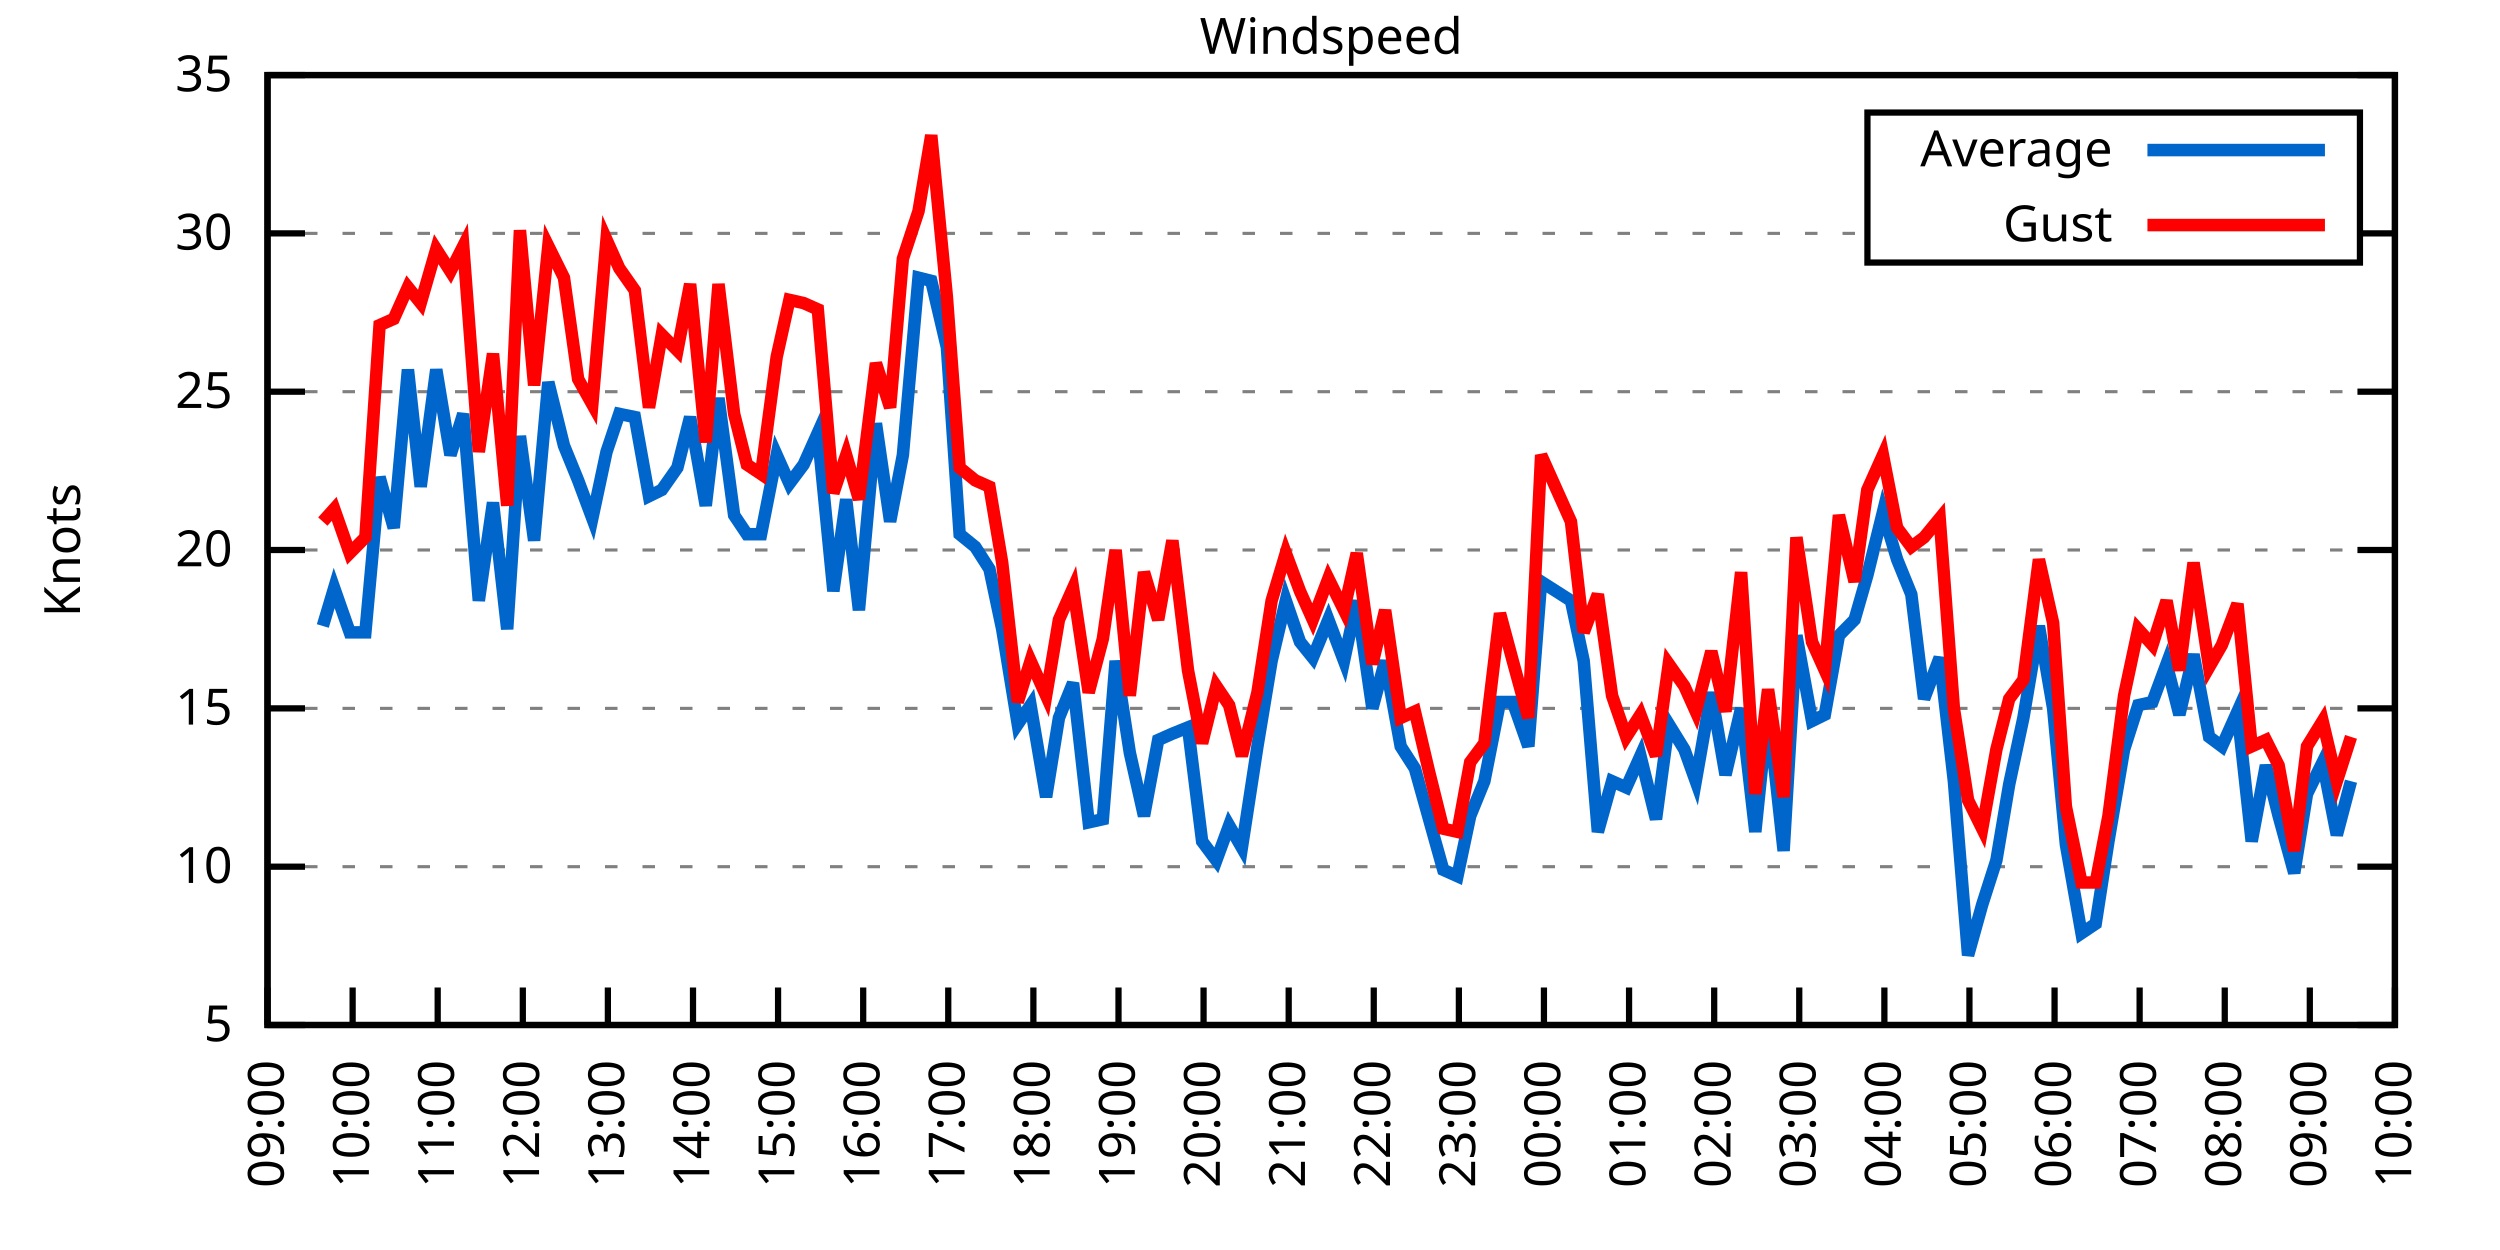
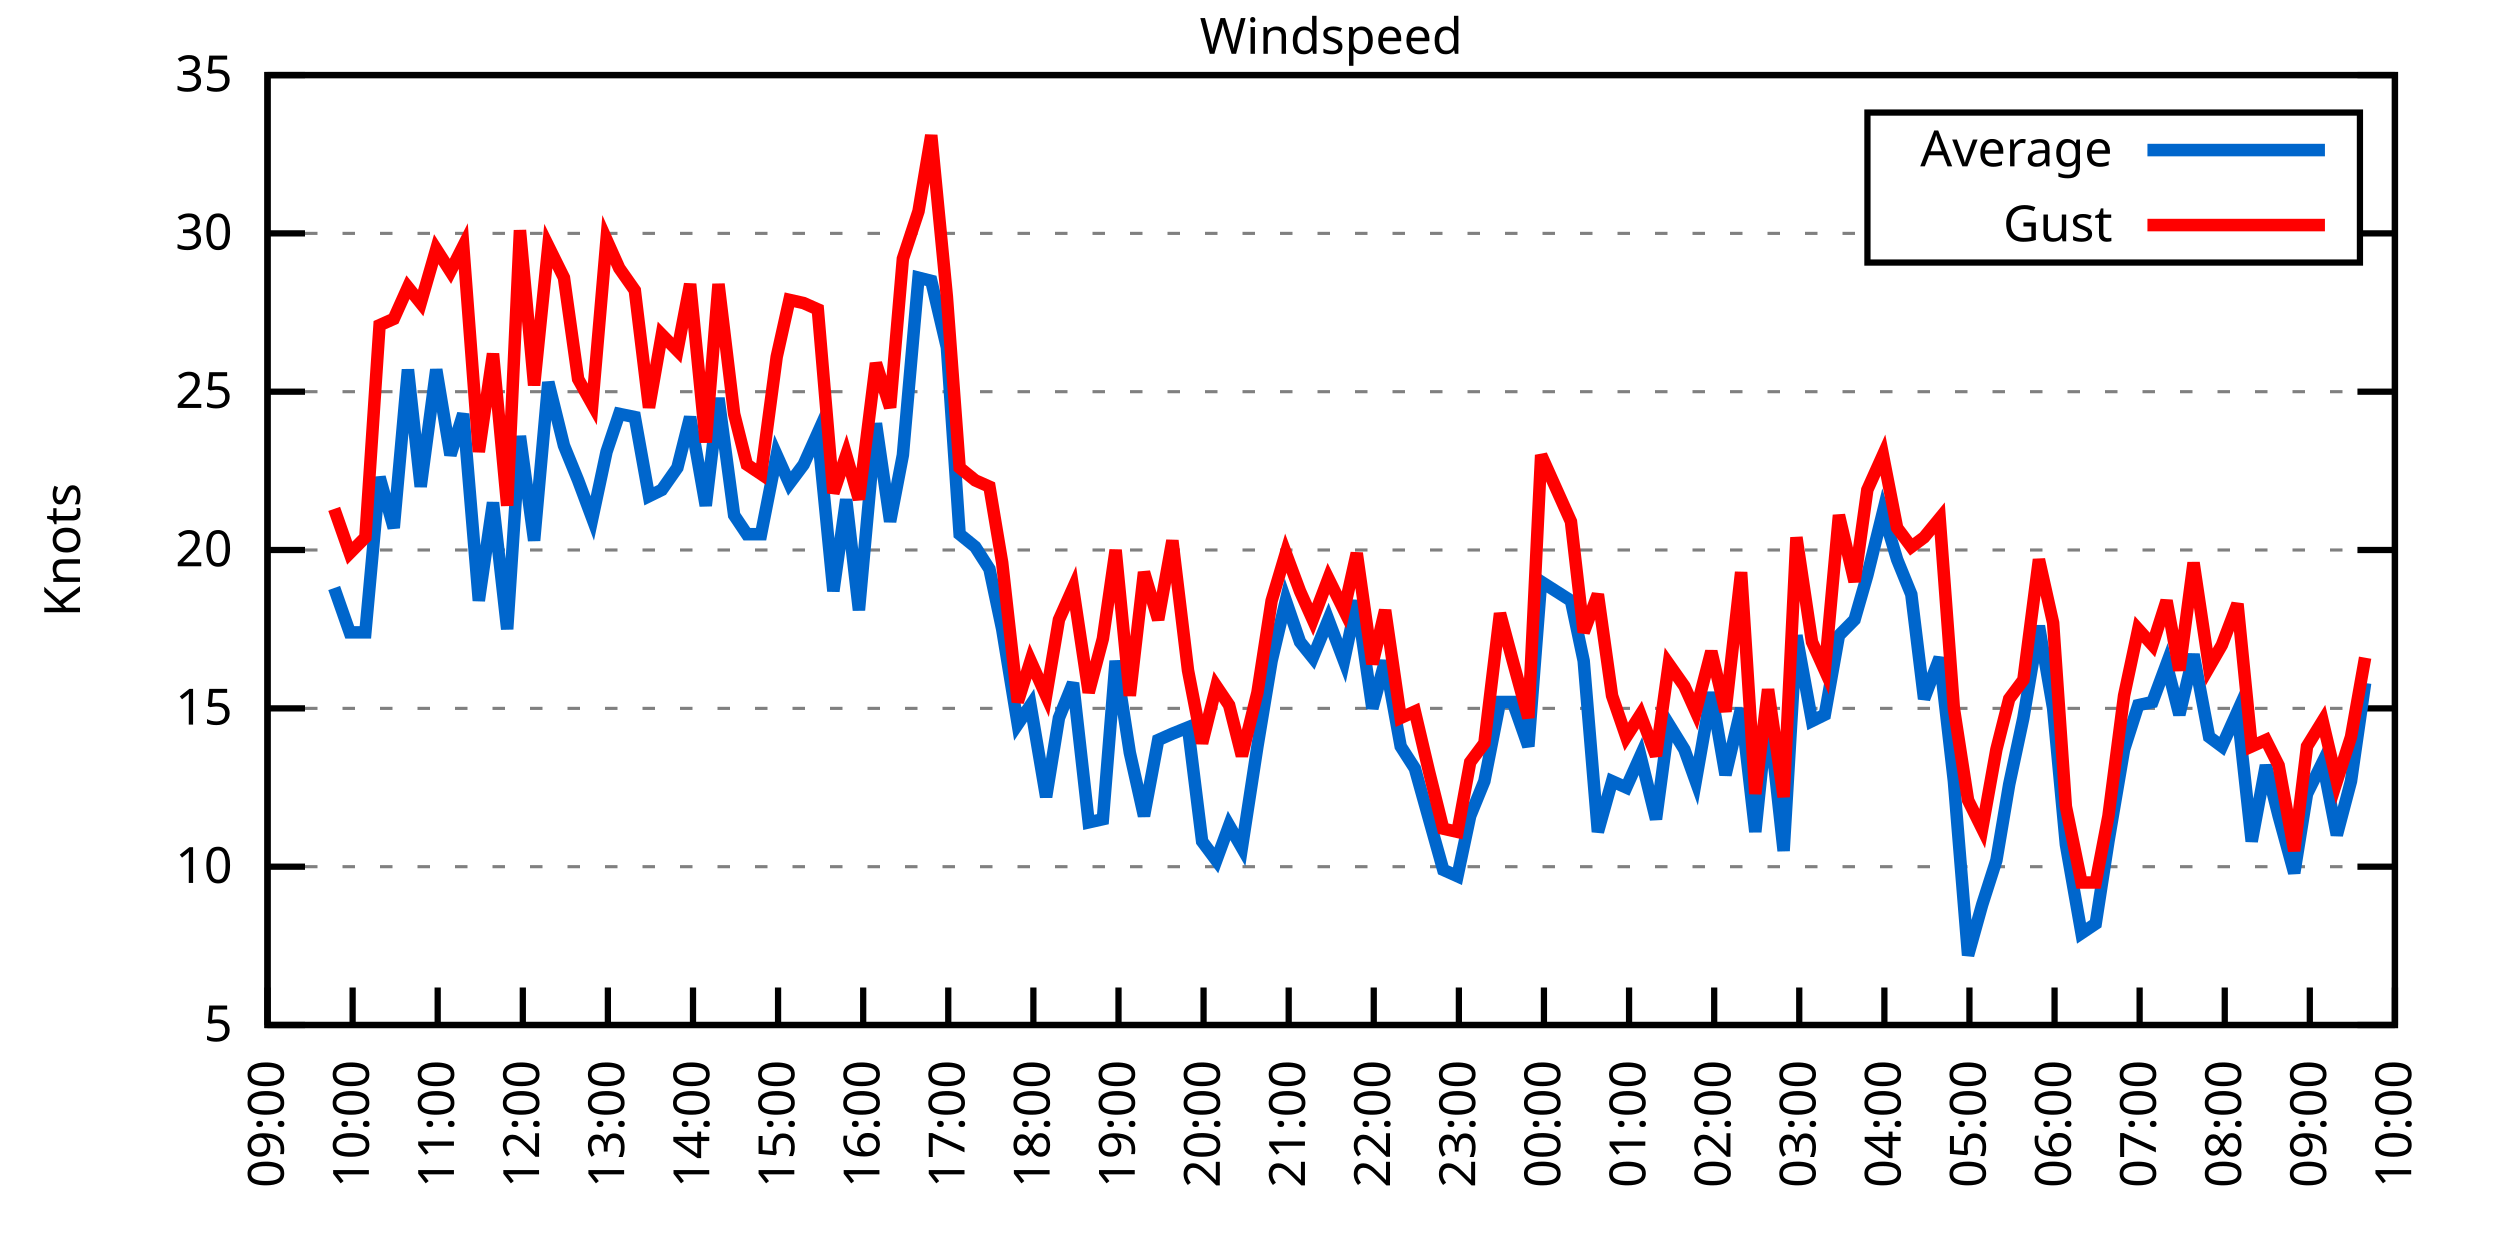
<svg xmlns="http://www.w3.org/2000/svg" xmlns:xlink="http://www.w3.org/1999/xlink" width="400" height="200" viewBox="0 0 400 200">
  <g id="gnuplot_canvas">
    <rect x="0" y="0" width="400" height="200" fill="none" />
    <defs>
      <circle id="gpDot" r="0.5" stroke-width="0.5" stroke="currentColor" />
      <path id="gpPt0" stroke-width="0.333" stroke="currentColor" d="M-1,0 h2 M0,-1 v2" />
      <path id="gpPt1" stroke-width="0.333" stroke="currentColor" d="M-1,-1 L1,1 M1,-1 L-1,1" />
      <path id="gpPt2" stroke-width="0.333" stroke="currentColor" d="M-1,0 L1,0 M0,-1 L0,1 M-1,-1 L1,1 M-1,1 L1,-1" />
      <rect id="gpPt3" stroke-width="0.333" stroke="currentColor" x="-1" y="-1" width="2" height="2" />
      <rect id="gpPt4" stroke-width="0.333" stroke="currentColor" fill="currentColor" x="-1" y="-1" width="2" height="2" />
      <circle id="gpPt5" stroke-width="0.333" stroke="currentColor" cx="0" cy="0" r="1" />
      <use xlink:href="#gpPt5" id="gpPt6" fill="currentColor" stroke="none" />
      <path id="gpPt7" stroke-width="0.333" stroke="currentColor" d="M0,-1.33 L-1.33,0.67 L1.33,0.67 z" />
      <use xlink:href="#gpPt7" id="gpPt8" fill="currentColor" stroke="none" />
      <use xlink:href="#gpPt7" id="gpPt9" stroke="currentColor" transform="rotate(180)" />
      <use xlink:href="#gpPt9" id="gpPt10" fill="currentColor" stroke="none" />
      <use xlink:href="#gpPt3" id="gpPt11" stroke="currentColor" transform="rotate(45)" />
      <use xlink:href="#gpPt11" id="gpPt12" fill="currentColor" stroke="none" />
      <path id="gpPt13" stroke-width="0.333" stroke="currentColor" d="M0,1.330 L1.265,0.411 L0.782,-1.067 L-0.782,-1.076 L-1.265,0.411 z" />
      <use xlink:href="#gpPt13" id="gpPt14" fill="currentColor" stroke="none" />
      <filter id="textbox" filterUnits="objectBoundingBox" x="0" y="0" height="1" width="1">
        <feFlood flood-color="white" flood-opacity="1" result="bgnd" />
        <feComposite in="SourceGraphic" in2="bgnd" operator="atop" />
      </filter>
      <filter id="greybox" filterUnits="objectBoundingBox" x="0" y="0" height="1" width="1">
        <feFlood flood-color="lightgrey" flood-opacity="1" result="grey" />
        <feComposite in="SourceGraphic" in2="grey" operator="atop" />
      </filter>
    </defs>
    <g fill="none" color="white" stroke="currentColor" stroke-width="1.00" stroke-linecap="butt" stroke-linejoin="miter">
</g>
    <g fill="none" color="black" stroke="currentColor" stroke-width="1.00" stroke-linecap="butt" stroke-linejoin="miter">
      <g stroke="none" shape-rendering="crispEdges">
        <polygon fill="rgb(255, 255, 255)" points="42.80,164.00 383.18,164.00 383.18,12.02 42.80,12.02 " />
      </g>
    </g>
    <g fill="none" color="black" stroke="currentColor" stroke-width="1.00" stroke-linecap="butt" stroke-linejoin="miter">
</g>
    <g fill="none" color="black" stroke="black" stroke-width="0.50" stroke-linecap="butt" stroke-linejoin="miter">
</g>
    <g fill="none" color="gray" stroke="currentColor" stroke-width="0.50" stroke-linecap="butt" stroke-linejoin="miter">
      <path stroke="gray" stroke-dasharray="2,4" class="gridline" d="M42.80,164.00 L383.19,164.00  " />
    </g>
    <g fill="none" color="gray" stroke="gray" stroke-width="1.00" stroke-linecap="butt" stroke-linejoin="miter">
</g>
    <g fill="none" color="black" stroke="currentColor" stroke-width="1.00" stroke-linecap="butt" stroke-linejoin="miter">
      <path stroke="black" d="M42.80,164.00 L48.80,164.00 M383.19,164.00 L377.19,164.00  " />
      <g transform="translate(37.20,166.60)" stroke="none" fill="black" font-family="Sans" font-size="8.00" text-anchor="end">
        <text>
          <tspan font-family="Sans"> 5</tspan>
        </text>
      </g>
    </g>
    <g fill="none" color="black" stroke="currentColor" stroke-width="1.00" stroke-linecap="butt" stroke-linejoin="miter">
</g>
    <g fill="none" color="black" stroke="black" stroke-width="0.50" stroke-linecap="butt" stroke-linejoin="miter">
</g>
    <g fill="none" color="gray" stroke="currentColor" stroke-width="0.50" stroke-linecap="butt" stroke-linejoin="miter">
      <path stroke="gray" stroke-dasharray="2,4" class="gridline" d="M42.80,138.67 L383.19,138.67  " />
    </g>
    <g fill="none" color="gray" stroke="gray" stroke-width="1.00" stroke-linecap="butt" stroke-linejoin="miter">
</g>
    <g fill="none" color="black" stroke="currentColor" stroke-width="1.00" stroke-linecap="butt" stroke-linejoin="miter">
      <path stroke="black" d="M42.80,138.67 L48.80,138.67 M383.19,138.67 L377.19,138.67  " />
      <g transform="translate(37.20,141.27)" stroke="none" fill="black" font-family="Sans" font-size="8.00" text-anchor="end">
        <text>
          <tspan font-family="Sans"> 10</tspan>
        </text>
      </g>
    </g>
    <g fill="none" color="black" stroke="currentColor" stroke-width="1.00" stroke-linecap="butt" stroke-linejoin="miter">
</g>
    <g fill="none" color="black" stroke="black" stroke-width="0.50" stroke-linecap="butt" stroke-linejoin="miter">
</g>
    <g fill="none" color="gray" stroke="currentColor" stroke-width="0.50" stroke-linecap="butt" stroke-linejoin="miter">
      <path stroke="gray" stroke-dasharray="2,4" class="gridline" d="M42.80,113.34 L383.19,113.34  " />
    </g>
    <g fill="none" color="gray" stroke="gray" stroke-width="1.00" stroke-linecap="butt" stroke-linejoin="miter">
</g>
    <g fill="none" color="black" stroke="currentColor" stroke-width="1.00" stroke-linecap="butt" stroke-linejoin="miter">
      <path stroke="black" d="M42.80,113.34 L48.80,113.34 M383.19,113.34 L377.19,113.34  " />
      <g transform="translate(37.20,115.94)" stroke="none" fill="black" font-family="Sans" font-size="8.00" text-anchor="end">
        <text>
          <tspan font-family="Sans"> 15</tspan>
        </text>
      </g>
    </g>
    <g fill="none" color="black" stroke="currentColor" stroke-width="1.00" stroke-linecap="butt" stroke-linejoin="miter">
</g>
    <g fill="none" color="black" stroke="black" stroke-width="0.50" stroke-linecap="butt" stroke-linejoin="miter">
</g>
    <g fill="none" color="gray" stroke="currentColor" stroke-width="0.50" stroke-linecap="butt" stroke-linejoin="miter">
      <path stroke="gray" stroke-dasharray="2,4" class="gridline" d="M42.80,88.00 L383.19,88.00  " />
    </g>
    <g fill="none" color="gray" stroke="gray" stroke-width="1.00" stroke-linecap="butt" stroke-linejoin="miter">
</g>
    <g fill="none" color="black" stroke="currentColor" stroke-width="1.00" stroke-linecap="butt" stroke-linejoin="miter">
      <path stroke="black" d="M42.80,88.00 L48.80,88.00 M383.19,88.00 L377.19,88.00  " />
      <g transform="translate(37.20,90.60)" stroke="none" fill="black" font-family="Sans" font-size="8.00" text-anchor="end">
        <text>
          <tspan font-family="Sans"> 20</tspan>
        </text>
      </g>
    </g>
    <g fill="none" color="black" stroke="currentColor" stroke-width="1.00" stroke-linecap="butt" stroke-linejoin="miter">
</g>
    <g fill="none" color="black" stroke="black" stroke-width="0.50" stroke-linecap="butt" stroke-linejoin="miter">
</g>
    <g fill="none" color="gray" stroke="currentColor" stroke-width="0.50" stroke-linecap="butt" stroke-linejoin="miter">
      <path stroke="gray" stroke-dasharray="2,4" class="gridline" d="M42.80,62.67 L383.19,62.67  " />
    </g>
    <g fill="none" color="gray" stroke="gray" stroke-width="1.00" stroke-linecap="butt" stroke-linejoin="miter">
</g>
    <g fill="none" color="black" stroke="currentColor" stroke-width="1.00" stroke-linecap="butt" stroke-linejoin="miter">
      <path stroke="black" d="M42.80,62.67 L48.80,62.67 M383.19,62.67 L377.19,62.67  " />
      <g transform="translate(37.20,65.27)" stroke="none" fill="black" font-family="Sans" font-size="8.00" text-anchor="end">
        <text>
          <tspan font-family="Sans"> 25</tspan>
        </text>
      </g>
    </g>
    <g fill="none" color="black" stroke="currentColor" stroke-width="1.00" stroke-linecap="butt" stroke-linejoin="miter">
</g>
    <g fill="none" color="black" stroke="black" stroke-width="0.50" stroke-linecap="butt" stroke-linejoin="miter">
</g>
    <g fill="none" color="gray" stroke="currentColor" stroke-width="0.50" stroke-linecap="butt" stroke-linejoin="miter">
      <path stroke="gray" stroke-dasharray="2,4" class="gridline" d="M42.80,37.34 L298.79,37.34 M377.59,37.34 L383.19,37.34  " />
    </g>
    <g fill="none" color="gray" stroke="gray" stroke-width="1.00" stroke-linecap="butt" stroke-linejoin="miter">
</g>
    <g fill="none" color="black" stroke="currentColor" stroke-width="1.00" stroke-linecap="butt" stroke-linejoin="miter">
      <path stroke="black" d="M42.80,37.34 L48.80,37.34 M383.19,37.34 L377.19,37.34  " />
      <g transform="translate(37.20,39.94)" stroke="none" fill="black" font-family="Sans" font-size="8.00" text-anchor="end">
        <text>
          <tspan font-family="Sans"> 30</tspan>
        </text>
      </g>
    </g>
    <g fill="none" color="black" stroke="currentColor" stroke-width="1.00" stroke-linecap="butt" stroke-linejoin="miter">
</g>
    <g fill="none" color="black" stroke="black" stroke-width="0.50" stroke-linecap="butt" stroke-linejoin="miter">
</g>
    <g fill="none" color="gray" stroke="currentColor" stroke-width="0.50" stroke-linecap="butt" stroke-linejoin="miter">
      <path stroke="gray" stroke-dasharray="2,4" class="gridline" d="M42.80,12.01 L383.19,12.01  " />
    </g>
    <g fill="none" color="gray" stroke="gray" stroke-width="1.00" stroke-linecap="butt" stroke-linejoin="miter">
</g>
    <g fill="none" color="black" stroke="currentColor" stroke-width="1.00" stroke-linecap="butt" stroke-linejoin="miter">
      <path stroke="black" d="M42.80,12.01 L48.80,12.01 M383.19,12.01 L377.19,12.01  " />
      <g transform="translate(37.20,14.61)" stroke="none" fill="black" font-family="Sans" font-size="8.00" text-anchor="end">
        <text>
          <tspan font-family="Sans"> 35</tspan>
        </text>
      </g>
    </g>
    <g fill="none" color="black" stroke="currentColor" stroke-width="1.00" stroke-linecap="butt" stroke-linejoin="miter">
      <path stroke="black" d="M42.80,164.00 L42.80,158.00  " />
      <g transform="translate(45.40,169.60) rotate(270.00)" stroke="none" fill="black" font-family="Sans" font-size="8.00" text-anchor="end">
        <text>
          <tspan font-family="Sans">09:00</tspan>
        </text>
      </g>
    </g>
    <g fill="none" color="black" stroke="currentColor" stroke-width="1.00" stroke-linecap="butt" stroke-linejoin="miter">
      <path stroke="black" d="M56.42,164.00 L56.42,158.00  " />
      <g transform="translate(59.02,169.60) rotate(270.00)" stroke="none" fill="black" font-family="Sans" font-size="8.00" text-anchor="end">
        <text>
          <tspan font-family="Sans">10:00</tspan>
        </text>
      </g>
    </g>
    <g fill="none" color="black" stroke="currentColor" stroke-width="1.00" stroke-linecap="butt" stroke-linejoin="miter">
      <path stroke="black" d="M70.03,164.00 L70.03,158.00  " />
      <g transform="translate(72.63,169.60) rotate(270.00)" stroke="none" fill="black" font-family="Sans" font-size="8.00" text-anchor="end">
        <text>
          <tspan font-family="Sans">11:00</tspan>
        </text>
      </g>
    </g>
    <g fill="none" color="black" stroke="currentColor" stroke-width="1.00" stroke-linecap="butt" stroke-linejoin="miter">
      <path stroke="black" d="M83.65,164.00 L83.65,158.00  " />
      <g transform="translate(86.25,169.60) rotate(270.00)" stroke="none" fill="black" font-family="Sans" font-size="8.00" text-anchor="end">
        <text>
          <tspan font-family="Sans">12:00</tspan>
        </text>
      </g>
    </g>
    <g fill="none" color="black" stroke="currentColor" stroke-width="1.00" stroke-linecap="butt" stroke-linejoin="miter">
      <path stroke="black" d="M97.26,164.00 L97.26,158.00  " />
      <g transform="translate(99.86,169.60) rotate(270.00)" stroke="none" fill="black" font-family="Sans" font-size="8.00" text-anchor="end">
        <text>
          <tspan font-family="Sans">13:00</tspan>
        </text>
      </g>
    </g>
    <g fill="none" color="black" stroke="currentColor" stroke-width="1.00" stroke-linecap="butt" stroke-linejoin="miter">
      <path stroke="black" d="M110.88,164.00 L110.88,158.00  " />
      <g transform="translate(113.48,169.60) rotate(270.00)" stroke="none" fill="black" font-family="Sans" font-size="8.00" text-anchor="end">
        <text>
          <tspan font-family="Sans">14:00</tspan>
        </text>
      </g>
    </g>
    <g fill="none" color="black" stroke="currentColor" stroke-width="1.00" stroke-linecap="butt" stroke-linejoin="miter">
      <path stroke="black" d="M124.49,164.00 L124.49,158.00  " />
      <g transform="translate(127.09,169.60) rotate(270.00)" stroke="none" fill="black" font-family="Sans" font-size="8.00" text-anchor="end">
        <text>
          <tspan font-family="Sans">15:00</tspan>
        </text>
      </g>
    </g>
    <g fill="none" color="black" stroke="currentColor" stroke-width="1.00" stroke-linecap="butt" stroke-linejoin="miter">
      <path stroke="black" d="M138.11,164.00 L138.11,158.00  " />
      <g transform="translate(140.71,169.60) rotate(270.00)" stroke="none" fill="black" font-family="Sans" font-size="8.00" text-anchor="end">
        <text>
          <tspan font-family="Sans">16:00</tspan>
        </text>
      </g>
    </g>
    <g fill="none" color="black" stroke="currentColor" stroke-width="1.00" stroke-linecap="butt" stroke-linejoin="miter">
      <path stroke="black" d="M151.72,164.00 L151.72,158.00  " />
      <g transform="translate(154.32,169.60) rotate(270.00)" stroke="none" fill="black" font-family="Sans" font-size="8.00" text-anchor="end">
        <text>
          <tspan font-family="Sans">17:00</tspan>
        </text>
      </g>
    </g>
    <g fill="none" color="black" stroke="currentColor" stroke-width="1.00" stroke-linecap="butt" stroke-linejoin="miter">
      <path stroke="black" d="M165.34,164.00 L165.34,158.00  " />
      <g transform="translate(167.94,169.60) rotate(270.00)" stroke="none" fill="black" font-family="Sans" font-size="8.00" text-anchor="end">
        <text>
          <tspan font-family="Sans">18:00</tspan>
        </text>
      </g>
    </g>
    <g fill="none" color="black" stroke="currentColor" stroke-width="1.00" stroke-linecap="butt" stroke-linejoin="miter">
      <path stroke="black" d="M178.96,164.00 L178.96,158.00  " />
      <g transform="translate(181.56,169.60) rotate(270.00)" stroke="none" fill="black" font-family="Sans" font-size="8.00" text-anchor="end">
        <text>
          <tspan font-family="Sans">19:00</tspan>
        </text>
      </g>
    </g>
    <g fill="none" color="black" stroke="currentColor" stroke-width="1.00" stroke-linecap="butt" stroke-linejoin="miter">
      <path stroke="black" d="M192.57,164.00 L192.57,158.00  " />
      <g transform="translate(195.17,169.60) rotate(270.00)" stroke="none" fill="black" font-family="Sans" font-size="8.00" text-anchor="end">
        <text>
          <tspan font-family="Sans">20:00</tspan>
        </text>
      </g>
    </g>
    <g fill="none" color="black" stroke="currentColor" stroke-width="1.00" stroke-linecap="butt" stroke-linejoin="miter">
      <path stroke="black" d="M206.19,164.00 L206.19,158.00  " />
      <g transform="translate(208.79,169.60) rotate(270.00)" stroke="none" fill="black" font-family="Sans" font-size="8.00" text-anchor="end">
        <text>
          <tspan font-family="Sans">21:00</tspan>
        </text>
      </g>
    </g>
    <g fill="none" color="black" stroke="currentColor" stroke-width="1.00" stroke-linecap="butt" stroke-linejoin="miter">
      <path stroke="black" d="M219.80,164.00 L219.80,158.00  " />
      <g transform="translate(222.40,169.60) rotate(270.00)" stroke="none" fill="black" font-family="Sans" font-size="8.00" text-anchor="end">
        <text>
          <tspan font-family="Sans">22:00</tspan>
        </text>
      </g>
    </g>
    <g fill="none" color="black" stroke="currentColor" stroke-width="1.00" stroke-linecap="butt" stroke-linejoin="miter">
      <path stroke="black" d="M233.42,164.00 L233.42,158.00  " />
      <g transform="translate(236.02,169.60) rotate(270.00)" stroke="none" fill="black" font-family="Sans" font-size="8.00" text-anchor="end">
        <text>
          <tspan font-family="Sans">23:00</tspan>
        </text>
      </g>
    </g>
    <g fill="none" color="black" stroke="currentColor" stroke-width="1.00" stroke-linecap="butt" stroke-linejoin="miter">
      <path stroke="black" d="M247.03,164.00 L247.03,158.00  " />
      <g transform="translate(249.63,169.60) rotate(270.00)" stroke="none" fill="black" font-family="Sans" font-size="8.00" text-anchor="end">
        <text>
          <tspan font-family="Sans">00:00</tspan>
        </text>
      </g>
    </g>
    <g fill="none" color="black" stroke="currentColor" stroke-width="1.00" stroke-linecap="butt" stroke-linejoin="miter">
      <path stroke="black" d="M260.65,164.00 L260.65,158.00  " />
      <g transform="translate(263.25,169.60) rotate(270.00)" stroke="none" fill="black" font-family="Sans" font-size="8.00" text-anchor="end">
        <text>
          <tspan font-family="Sans">01:00</tspan>
        </text>
      </g>
    </g>
    <g fill="none" color="black" stroke="currentColor" stroke-width="1.00" stroke-linecap="butt" stroke-linejoin="miter">
      <path stroke="black" d="M274.27,164.00 L274.27,158.00  " />
      <g transform="translate(276.87,169.60) rotate(270.00)" stroke="none" fill="black" font-family="Sans" font-size="8.00" text-anchor="end">
        <text>
          <tspan font-family="Sans">02:00</tspan>
        </text>
      </g>
    </g>
    <g fill="none" color="black" stroke="currentColor" stroke-width="1.00" stroke-linecap="butt" stroke-linejoin="miter">
      <path stroke="black" d="M287.88,164.00 L287.88,158.00  " />
      <g transform="translate(290.48,169.60) rotate(270.00)" stroke="none" fill="black" font-family="Sans" font-size="8.00" text-anchor="end">
        <text>
          <tspan font-family="Sans">03:00</tspan>
        </text>
      </g>
    </g>
    <g fill="none" color="black" stroke="currentColor" stroke-width="1.00" stroke-linecap="butt" stroke-linejoin="miter">
      <path stroke="black" d="M301.50,164.00 L301.50,158.00  " />
      <g transform="translate(304.10,169.60) rotate(270.00)" stroke="none" fill="black" font-family="Sans" font-size="8.00" text-anchor="end">
        <text>
          <tspan font-family="Sans">04:00</tspan>
        </text>
      </g>
    </g>
    <g fill="none" color="black" stroke="currentColor" stroke-width="1.00" stroke-linecap="butt" stroke-linejoin="miter">
      <path stroke="black" d="M315.11,164.00 L315.11,158.00  " />
      <g transform="translate(317.71,169.60) rotate(270.00)" stroke="none" fill="black" font-family="Sans" font-size="8.00" text-anchor="end">
        <text>
          <tspan font-family="Sans">05:00</tspan>
        </text>
      </g>
    </g>
    <g fill="none" color="black" stroke="currentColor" stroke-width="1.00" stroke-linecap="butt" stroke-linejoin="miter">
      <path stroke="black" d="M328.73,164.00 L328.73,158.00  " />
      <g transform="translate(331.33,169.60) rotate(270.00)" stroke="none" fill="black" font-family="Sans" font-size="8.00" text-anchor="end">
        <text>
          <tspan font-family="Sans">06:00</tspan>
        </text>
      </g>
    </g>
    <g fill="none" color="black" stroke="currentColor" stroke-width="1.00" stroke-linecap="butt" stroke-linejoin="miter">
      <path stroke="black" d="M342.34,164.00 L342.34,158.00  " />
      <g transform="translate(344.94,169.60) rotate(270.00)" stroke="none" fill="black" font-family="Sans" font-size="8.00" text-anchor="end">
        <text>
          <tspan font-family="Sans">07:00</tspan>
        </text>
      </g>
    </g>
    <g fill="none" color="black" stroke="currentColor" stroke-width="1.00" stroke-linecap="butt" stroke-linejoin="miter">
      <path stroke="black" d="M355.96,164.00 L355.96,158.00  " />
      <g transform="translate(358.56,169.60) rotate(270.00)" stroke="none" fill="black" font-family="Sans" font-size="8.00" text-anchor="end">
        <text>
          <tspan font-family="Sans">08:00</tspan>
        </text>
      </g>
    </g>
    <g fill="none" color="black" stroke="currentColor" stroke-width="1.00" stroke-linecap="butt" stroke-linejoin="miter">
      <path stroke="black" d="M369.57,164.00 L369.57,158.00  " />
      <g transform="translate(372.17,169.60) rotate(270.00)" stroke="none" fill="black" font-family="Sans" font-size="8.00" text-anchor="end">
        <text>
          <tspan font-family="Sans">09:00</tspan>
        </text>
      </g>
    </g>
    <g fill="none" color="black" stroke="currentColor" stroke-width="1.00" stroke-linecap="butt" stroke-linejoin="miter">
      <path stroke="black" d="M383.19,164.00 L383.19,158.00  " />
      <g transform="translate(385.79,169.60) rotate(270.00)" stroke="none" fill="black" font-family="Sans" font-size="8.00" text-anchor="end">
        <text>
          <tspan font-family="Sans">10:00</tspan>
        </text>
      </g>
    </g>
    <g fill="none" color="black" stroke="currentColor" stroke-width="1.00" stroke-linecap="butt" stroke-linejoin="miter">
</g>
    <g fill="none" color="black" stroke="currentColor" stroke-width="1.00" stroke-linecap="butt" stroke-linejoin="miter">
      <path stroke="black" d="M42.80,12.01 L42.80,164.00 L383.19,164.00 L383.19,12.01 L42.80,12.01 Z  " />
    </g>
    <g fill="none" color="black" stroke="currentColor" stroke-width="1.00" stroke-linecap="butt" stroke-linejoin="miter">
</g>
    <g fill="none" color="black" stroke="currentColor" stroke-width="1.00" stroke-linecap="butt" stroke-linejoin="miter">
      <path stroke="black" d="M298.79,42.01 L298.79,18.01 L377.59,18.01 L377.59,42.01 L298.79,42.01 Z  " />
    </g>
    <g id="Windspeed_plot_1">
      <g fill="none" color="white" stroke="black" stroke-width="2.00" stroke-linecap="butt" stroke-linejoin="miter">
</g>
      <g fill="none" color="black" stroke="currentColor" stroke-width="2.00" stroke-linecap="butt" stroke-linejoin="miter">
        <g transform="translate(337.99,26.61)" stroke="none" fill="black" font-family="Sans" font-size="8.00" text-anchor="end">
          <text>
            <tspan font-family="Sans">Average</tspan>
          </text>
        </g>
      </g>
      <g fill="none" color="black" stroke="currentColor" stroke-width="2.00" stroke-linecap="butt" stroke-linejoin="miter">
-         <path stroke="rgb(  0, 102, 204)" d="M343.59,24.01 L371.99,24.01 M51.65,100.16 L53.47,94.08 L55.96,101.18 L58.46,101.18 L60.73,76.35 L63.00,84.46   L65.27,59.13 L67.31,77.87 L69.80,59.13 L72.07,72.81 L74.12,66.22 L76.61,96.11 L78.88,80.41 L81.15,100.67   L83.19,69.77 L85.46,86.49 L87.73,61.15 L90.23,71.29 L92.50,76.86 L94.77,82.94 L97.04,72.30 L99.08,66.22   L101.57,66.73 L103.84,79.39 L105.89,78.38 L108.38,74.83 L110.42,66.73 L112.92,80.91 L114.96,63.69 L117.46,82.43   L119.50,85.47 L121.77,85.47 L124.27,72.81 L126.31,77.37 L128.58,74.33 L130.85,69.26 L133.34,94.59 L135.39,79.90   L137.43,97.63 L140.15,67.74 L142.42,83.45 L144.46,72.81 L146.96,44.43 L149.00,44.94 L151.50,55.58 L153.54,85.47   L156.04,87.50 L158.31,91.04 L160.35,100.67 L162.84,115.87 L164.89,112.83 L167.38,127.52 L169.43,114.86 L171.69,109.28   L174.19,131.58 L176.46,131.07 L178.50,105.74 L180.77,120.43 L183.04,130.56 L185.31,118.40 L187.58,117.39 L190.08,116.38   L192.34,134.62 L194.61,137.66 L196.66,132.08 L198.70,135.63 L201.19,119.42 L203.46,105.74 L205.73,96.11 L208.00,102.70   L210.04,105.23 L212.54,99.15 L215.04,105.74 L217.08,96.11 L219.58,113.34 L221.62,105.74 L224.11,119.42 L226.38,122.96   L228.65,131.07 L230.92,139.17 L233.19,140.19 L235.23,130.56 L237.50,124.99 L240.00,112.32 L242.04,112.32 L244.54,119.42   L246.58,93.07 L251.35,96.11 L253.39,105.74 L255.66,133.10 L257.93,124.99 L260.20,126.00 L262.47,120.94 L264.96,131.07   L267.00,115.87 L269.50,119.92 L271.32,124.99 L273.81,110.80 L276.08,123.98 L278.58,113.34 L280.85,133.10 L282.89,113.34   L285.38,136.14 L287.43,101.68 L289.92,115.36 L291.97,114.35 L294.23,101.68 L296.73,99.15 L298.77,92.06 L301.27,81.93   L303.54,89.52 L305.81,95.10 L307.85,111.82 L310.35,105.23 L312.62,124.99 L314.89,152.85 L317.15,144.75 L319.42,137.66   L321.47,125.50 L323.74,114.86 L326.23,100.16 L328.50,113.34 L330.54,135.12 L333.04,149.31 L335.31,147.79 L337.35,134.62   L339.85,119.92 L342.12,112.83 L344.39,112.32 L346.65,106.24 L348.70,114.35 L350.97,104.72 L353.46,117.90 L355.50,119.42   L358.00,113.84 L360.27,134.62 L362.54,122.46 L364.58,130.56 L367.08,139.68 L369.12,127.02 L371.62,121.95 L373.89,133.60   L376.16,124.99  " />
+         <path stroke="rgb(  0, 102, 204)" d="M343.59,24.01 L371.99,24.01 M53.47,94.08 L55.96,101.18 L58.46,101.18 L60.73,76.35 L63.00,84.46 L65.27,59.13   L67.31,77.87 L69.80,59.13 L72.07,72.81 L74.12,66.22 L76.61,96.11 L78.88,80.41 L81.15,100.67 L83.19,69.77   L85.46,86.49 L87.73,61.15 L90.23,71.29 L92.50,76.86 L94.77,82.94 L97.04,72.30 L99.08,66.22 L101.57,66.73   L103.84,79.39 L105.89,78.38 L108.38,74.83 L110.42,66.73 L112.92,80.91 L114.96,63.69 L117.46,82.43 L119.50,85.47   L121.77,85.47 L124.27,72.81 L126.31,77.37 L128.58,74.33 L130.85,69.26 L133.34,94.59 L135.39,79.90 L137.43,97.63   L140.15,67.74 L142.42,83.45 L144.46,72.81 L146.96,44.43 L149.00,44.94 L151.50,55.58 L153.54,85.47 L156.04,87.50   L158.31,91.04 L160.35,100.67 L162.84,115.87 L164.89,112.83 L167.38,127.52 L169.43,114.86 L171.69,109.28 L174.19,131.58   L176.46,131.07 L178.50,105.74 L180.77,120.43 L183.04,130.56 L185.31,118.40 L187.58,117.39 L190.08,116.38 L192.34,134.62   L194.61,137.66 L196.66,132.08 L198.70,135.63 L201.19,119.42 L203.46,105.74 L205.73,96.11 L208.00,102.70 L210.04,105.23   L212.54,99.15 L215.04,105.74 L217.08,96.11 L219.58,113.34 L221.62,105.74 L224.11,119.42 L226.38,122.96 L228.65,131.07   L230.92,139.17 L233.19,140.19 L235.23,130.56 L237.50,124.99 L240.00,112.32 L242.04,112.32 L244.54,119.42 L246.58,93.07   L251.35,96.11 L253.39,105.74 L255.66,133.10 L257.93,124.99 L260.20,126.00 L262.47,120.94 L264.96,131.07 L267.00,115.87   L269.50,119.92 L271.32,124.99 L273.81,110.80 L276.08,123.98 L278.58,113.34 L280.85,133.10 L282.89,113.34 L285.38,136.14   L287.43,101.68 L289.92,115.36 L291.97,114.35 L294.23,101.68 L296.73,99.15 L298.77,92.06 L301.27,81.93 L303.54,89.52   L305.81,95.10 L307.85,111.82 L310.35,105.23 L312.62,124.99 L314.89,152.85 L317.15,144.75 L319.42,137.66 L321.47,125.50   L323.74,114.86 L326.23,100.16 L328.50,113.34 L330.54,135.12 L333.04,149.31 L335.31,147.79 L337.35,134.62 L339.85,119.92   L342.12,112.83 L344.39,112.32 L346.65,106.24 L348.70,114.35 L350.97,104.72 L353.46,117.90 L355.50,119.42 L358.00,113.84   L360.27,134.62 L362.54,122.46 L364.58,130.56 L367.08,139.68 L369.12,127.02 L371.62,121.95 L373.89,133.60 L376.16,124.99   L378.42,109.28  " />
      </g>
    </g>
    <g id="Windspeed_plot_2">
      <g fill="none" color="black" stroke="currentColor" stroke-width="2.00" stroke-linecap="butt" stroke-linejoin="miter">
        <g transform="translate(337.99,38.61)" stroke="none" fill="black" font-family="Sans" font-size="8.00" text-anchor="end">
          <text>
            <tspan font-family="Sans">Gust</tspan>
          </text>
        </g>
      </g>
      <g fill="none" color="black" stroke="currentColor" stroke-width="2.00" stroke-linecap="butt" stroke-linejoin="miter">
-         <path stroke="rgb(255,   0,   0)" d="M343.59,36.01 L371.99,36.01 M51.65,83.45 L53.47,81.42 L55.96,88.51 L58.46,85.98 L60.73,52.03 L63.00,51.02   L65.27,45.95 L67.31,48.49 L69.80,39.87 L72.07,43.42 L74.12,39.37 L76.61,72.30 L78.88,56.59 L81.15,80.91   L83.19,36.84 L85.46,61.66 L87.73,39.37 L90.23,44.43 L92.50,60.65 L94.77,64.70 L97.04,38.35 L99.08,42.91   L101.57,46.46 L103.84,65.21 L105.89,53.55 L108.38,56.09 L110.42,45.45 L112.92,70.78 L114.96,45.45 L117.46,66.22   L119.50,74.33 L121.77,75.85 L124.27,57.10 L126.31,47.98 L128.58,48.49 L130.85,49.50 L133.34,78.89 L135.39,72.81   L137.43,79.90 L140.15,58.11 L142.42,65.21 L144.46,41.39 L146.96,33.80 L149.00,21.64 L151.50,47.47 L153.54,74.83   L156.04,76.86 L158.31,77.87 L160.35,90.03 L162.84,112.32 L164.89,105.74 L167.38,111.31 L169.43,99.15 L171.69,94.08   L174.19,110.80 L176.46,102.19 L178.50,88.00 L180.77,111.31 L183.04,91.55 L185.31,99.15 L187.58,86.49 L190.08,107.26   L192.34,118.91 L194.61,109.79 L196.66,112.83 L198.70,120.94 L201.19,110.80 L203.46,96.11 L205.73,88.51 L208.00,94.59   L210.04,99.15 L212.54,92.56 L215.04,97.63 L217.08,88.51 L219.58,106.24 L221.62,97.63 L224.11,114.86 L226.38,113.84   L228.65,123.47 L230.92,132.59 L233.19,133.10 L235.23,121.95 L237.50,118.91 L240.00,98.14 L242.04,105.74 L244.54,114.86   L246.58,72.81 L251.35,83.45 L253.39,101.18 L255.66,95.10 L257.93,111.31 L260.20,117.90 L262.47,114.35 L264.96,120.94   L267.00,106.24 L269.50,109.79 L271.32,113.84 L273.81,104.22 L276.08,113.84 L278.58,91.55 L280.85,127.02 L282.89,110.30   L285.38,127.52 L287.43,85.98 L289.92,102.70 L291.97,107.26 L294.23,82.43 L296.73,93.07 L298.77,78.38 L301.27,72.81   L303.54,84.46 L305.81,87.50 L307.85,85.98 L310.35,82.94 L312.62,113.34 L314.89,128.03 L317.15,132.59 L319.42,119.92   L321.47,111.82 L323.74,108.78 L326.23,89.52 L328.50,99.66 L330.54,129.04 L333.04,141.20 L335.31,141.20 L337.35,130.56   L339.85,111.31 L342.12,100.67 L344.39,103.20 L346.65,96.11 L348.70,107.26 L350.97,90.03 L353.46,106.75 L355.50,103.20   L358.00,96.62 L360.27,119.42 L362.54,118.40 L364.58,122.46 L367.08,136.14 L369.12,119.42 L371.62,115.36 L373.89,124.99   L376.16,117.90  " />
+         <path stroke="rgb(255,   0,   0)" d="M343.59,36.01 L371.99,36.01 M53.47,81.42 L55.96,88.51 L58.46,85.98 L60.73,52.03 L63.00,51.02 L65.27,45.95   L67.31,48.49 L69.80,39.87 L72.07,43.42 L74.12,39.37 L76.61,72.30 L78.88,56.59 L81.15,80.91 L83.19,36.84   L85.46,61.66 L87.73,39.37 L90.23,44.43 L92.50,60.65 L94.77,64.70 L97.04,38.35 L99.08,42.91 L101.57,46.46   L103.84,65.21 L105.89,53.55 L108.38,56.09 L110.42,45.45 L112.92,70.78 L114.96,45.45 L117.46,66.22 L119.50,74.33   L121.77,75.85 L124.27,57.10 L126.31,47.98 L128.58,48.49 L130.85,49.50 L133.34,78.89 L135.39,72.81 L137.43,79.90   L140.15,58.11 L142.42,65.21 L144.46,41.39 L146.96,33.80 L149.00,21.64 L151.50,47.47 L153.54,74.83 L156.04,76.86   L158.31,77.87 L160.35,90.03 L162.84,112.32 L164.89,105.74 L167.38,111.31 L169.43,99.15 L171.69,94.08 L174.19,110.80   L176.46,102.19 L178.50,88.00 L180.77,111.31 L183.04,91.55 L185.31,99.15 L187.58,86.49 L190.08,107.26 L192.34,118.91   L194.61,109.79 L196.66,112.83 L198.70,120.94 L201.19,110.80 L203.46,96.11 L205.73,88.51 L208.00,94.59 L210.04,99.15   L212.54,92.56 L215.04,97.63 L217.08,88.51 L219.58,106.24 L221.62,97.63 L224.11,114.86 L226.38,113.84 L228.65,123.47   L230.92,132.59 L233.19,133.10 L235.23,121.95 L237.50,118.91 L240.00,98.14 L242.04,105.74 L244.54,114.86 L246.58,72.81   L251.35,83.45 L253.39,101.18 L255.66,95.10 L257.93,111.31 L260.20,117.90 L262.47,114.35 L264.96,120.94 L267.00,106.24   L269.50,109.79 L271.32,113.84 L273.81,104.22 L276.08,113.84 L278.58,91.55 L280.85,127.02 L282.89,110.30 L285.38,127.52   L287.43,85.98 L289.92,102.70 L291.97,107.26 L294.23,82.43 L296.73,93.07 L298.77,78.38 L301.27,72.81 L303.54,84.46   L305.81,87.50 L307.85,85.98 L310.35,82.94 L312.62,113.34 L314.89,128.03 L317.15,132.59 L319.42,119.92 L321.47,111.82   L323.74,108.78 L326.23,89.52 L328.50,99.66 L330.54,129.04 L333.04,141.20 L335.31,141.20 L337.35,130.56 L339.85,111.31   L342.12,100.67 L344.39,103.20 L346.65,96.11 L348.70,107.26 L350.97,90.03 L353.46,106.75 L355.50,103.20 L358.00,96.62   L360.27,119.42 L362.54,118.40 L364.58,122.46 L367.08,136.14 L369.12,119.42 L371.62,115.36 L373.89,124.99 L376.16,117.90   L378.42,105.23  " />
      </g>
    </g>
    <g fill="none" color="black" stroke="currentColor" stroke-width="2.00" stroke-linecap="butt" stroke-linejoin="miter">
</g>
    <g fill="none" color="black" stroke="black" stroke-width="1.00" stroke-linecap="butt" stroke-linejoin="miter">
</g>
    <g fill="none" color="black" stroke="currentColor" stroke-width="1.00" stroke-linecap="butt" stroke-linejoin="miter">
      <path stroke="black" d="M42.80,12.01 L42.80,164.00 L383.19,164.00 L383.19,12.01 L42.80,12.01 Z  " />
      <g transform="translate(12.80,88.01) rotate(270.00)" stroke="none" fill="black" font-family="Sans" font-size="8.00" text-anchor="middle">
        <text>
          <tspan font-family="Sans">Knots</tspan>
        </text>
      </g>
    </g>
    <g fill="none" color="black" stroke="currentColor" stroke-width="1.00" stroke-linecap="butt" stroke-linejoin="miter">
</g>
    <g fill="none" color="black" stroke="currentColor" stroke-width="1.00" stroke-linecap="butt" stroke-linejoin="miter">
      <g transform="translate(212.99,8.61)" stroke="none" fill="black" font-family="Sans" font-size="8.00" text-anchor="middle">
        <text>
          <tspan font-family="Sans">Windspeed</tspan>
        </text>
      </g>
    </g>
    <g fill="none" color="black" stroke="currentColor" stroke-width="1.00" stroke-linecap="butt" stroke-linejoin="miter">
</g>
  </g>
</svg>
